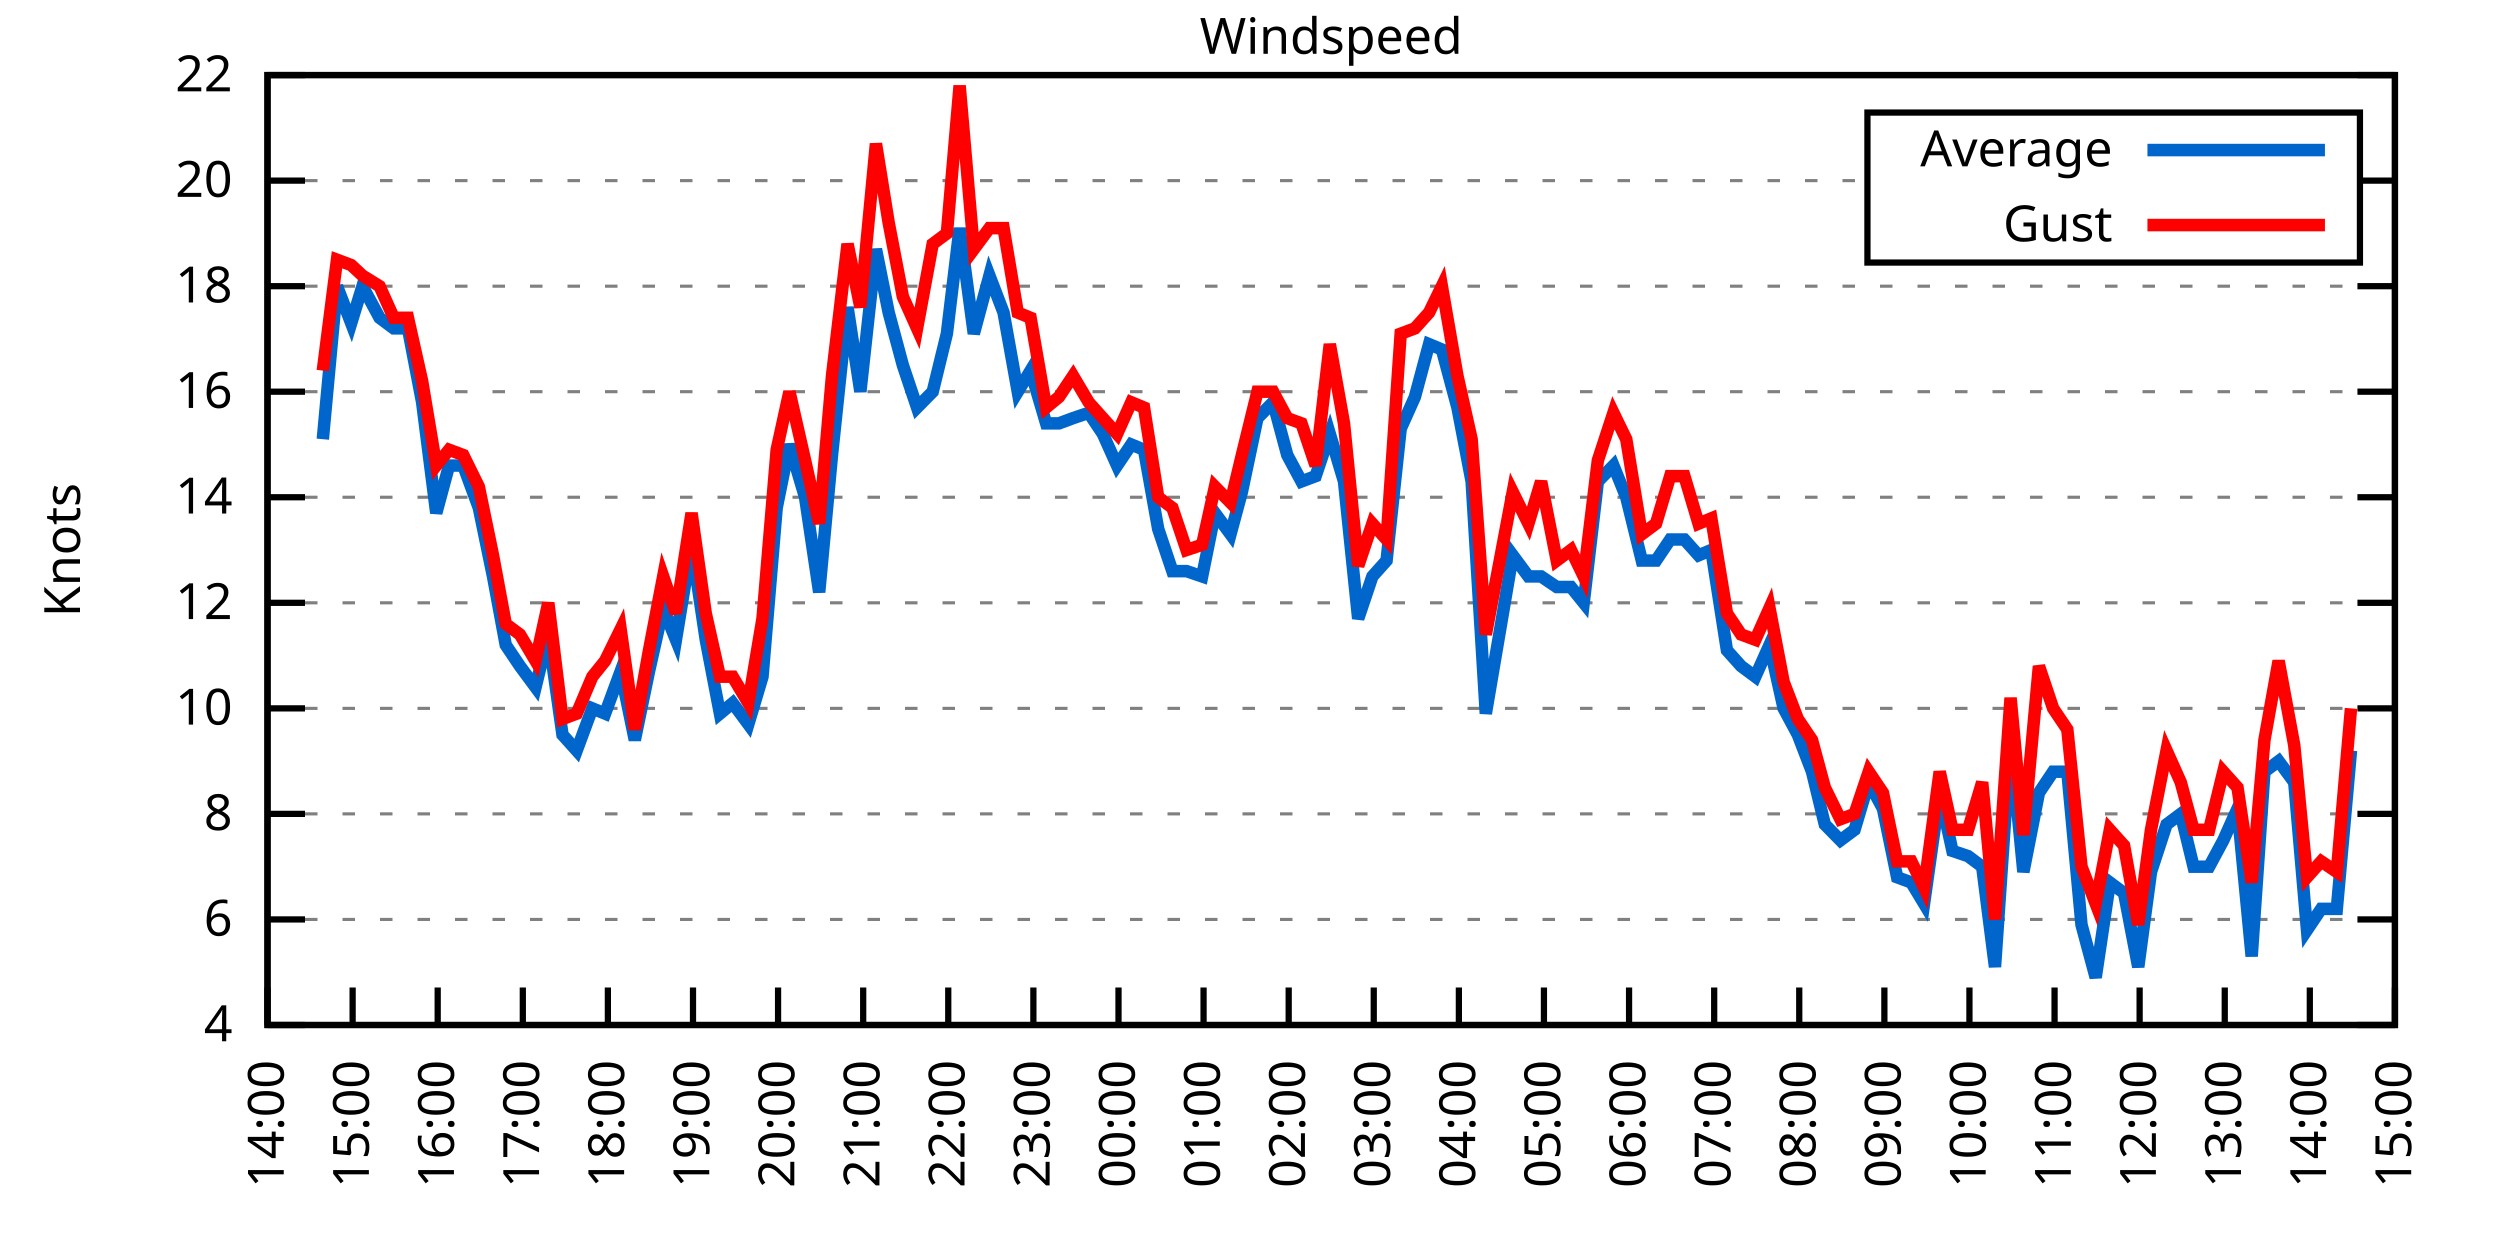
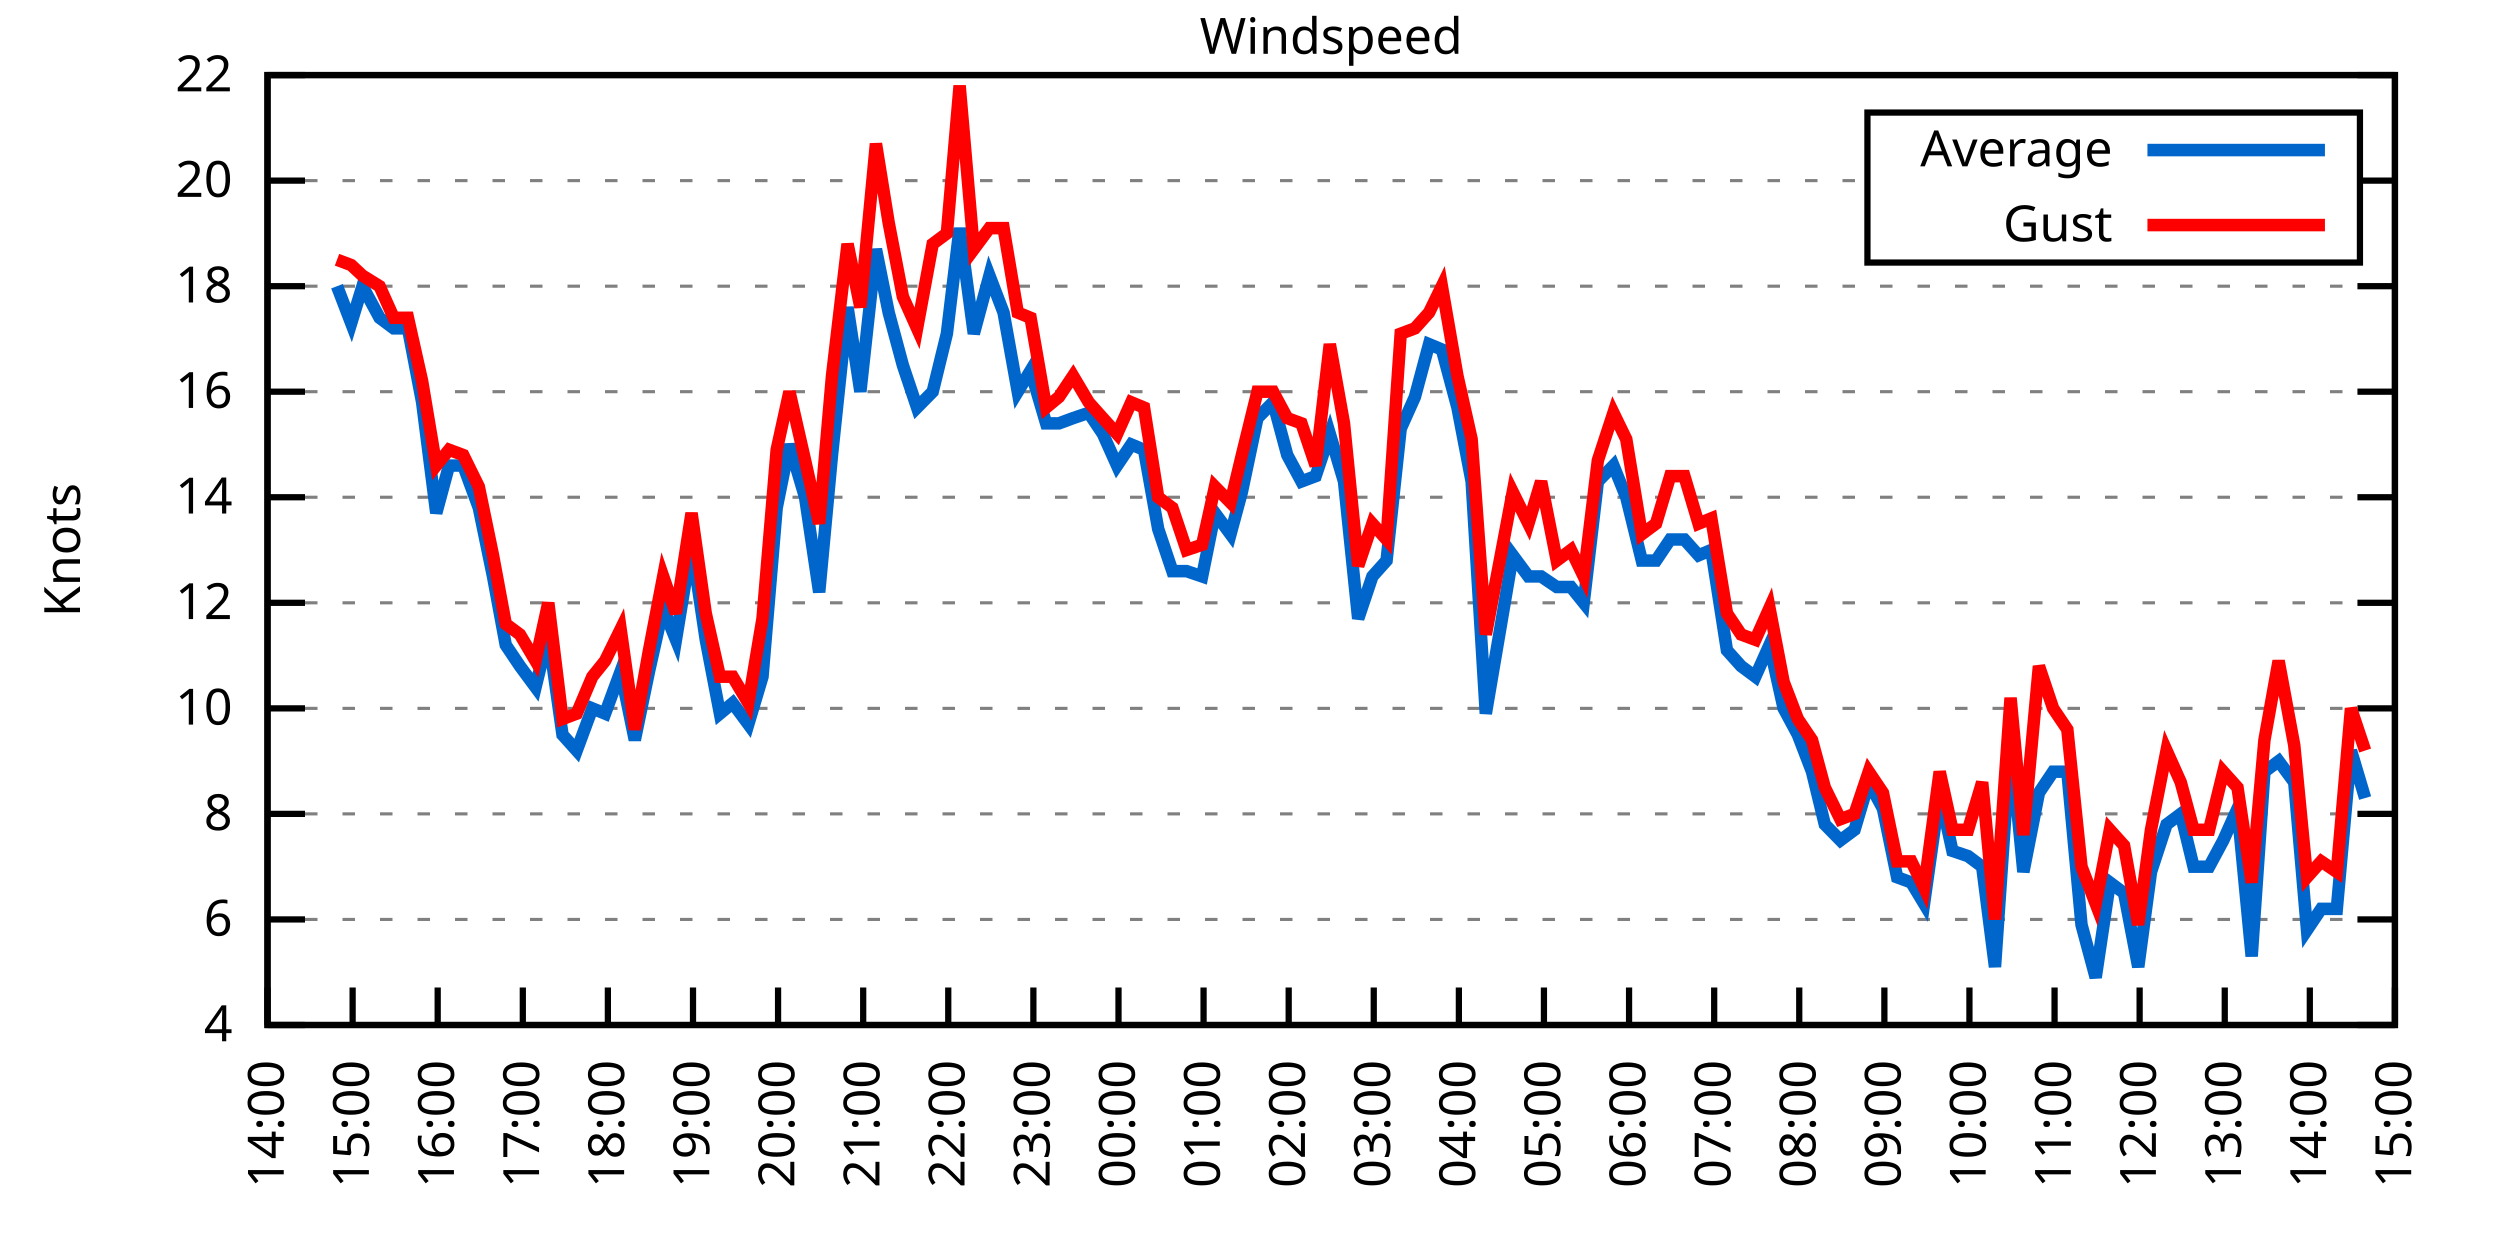
<svg xmlns="http://www.w3.org/2000/svg" xmlns:xlink="http://www.w3.org/1999/xlink" width="400" height="200" viewBox="0 0 400 200">
  <g id="gnuplot_canvas">
    <rect x="0" y="0" width="400" height="200" fill="none" />
    <defs>
      <circle id="gpDot" r="0.5" stroke-width="0.5" stroke="currentColor" />
      <path id="gpPt0" stroke-width="0.333" stroke="currentColor" d="M-1,0 h2 M0,-1 v2" />
      <path id="gpPt1" stroke-width="0.333" stroke="currentColor" d="M-1,-1 L1,1 M1,-1 L-1,1" />
      <path id="gpPt2" stroke-width="0.333" stroke="currentColor" d="M-1,0 L1,0 M0,-1 L0,1 M-1,-1 L1,1 M-1,1 L1,-1" />
      <rect id="gpPt3" stroke-width="0.333" stroke="currentColor" x="-1" y="-1" width="2" height="2" />
      <rect id="gpPt4" stroke-width="0.333" stroke="currentColor" fill="currentColor" x="-1" y="-1" width="2" height="2" />
      <circle id="gpPt5" stroke-width="0.333" stroke="currentColor" cx="0" cy="0" r="1" />
      <use xlink:href="#gpPt5" id="gpPt6" fill="currentColor" stroke="none" />
      <path id="gpPt7" stroke-width="0.333" stroke="currentColor" d="M0,-1.33 L-1.33,0.67 L1.33,0.67 z" />
      <use xlink:href="#gpPt7" id="gpPt8" fill="currentColor" stroke="none" />
      <use xlink:href="#gpPt7" id="gpPt9" stroke="currentColor" transform="rotate(180)" />
      <use xlink:href="#gpPt9" id="gpPt10" fill="currentColor" stroke="none" />
      <use xlink:href="#gpPt3" id="gpPt11" stroke="currentColor" transform="rotate(45)" />
      <use xlink:href="#gpPt11" id="gpPt12" fill="currentColor" stroke="none" />
      <path id="gpPt13" stroke-width="0.333" stroke="currentColor" d="M0,1.330 L1.265,0.411 L0.782,-1.067 L-0.782,-1.076 L-1.265,0.411 z" />
      <use xlink:href="#gpPt13" id="gpPt14" fill="currentColor" stroke="none" />
      <filter id="textbox" filterUnits="objectBoundingBox" x="0" y="0" height="1" width="1">
        <feFlood flood-color="white" flood-opacity="1" result="bgnd" />
        <feComposite in="SourceGraphic" in2="bgnd" operator="atop" />
      </filter>
      <filter id="greybox" filterUnits="objectBoundingBox" x="0" y="0" height="1" width="1">
        <feFlood flood-color="lightgrey" flood-opacity="1" result="grey" />
        <feComposite in="SourceGraphic" in2="grey" operator="atop" />
      </filter>
    </defs>
    <g fill="none" color="white" stroke="currentColor" stroke-width="1.00" stroke-linecap="butt" stroke-linejoin="miter">
</g>
    <g fill="none" color="black" stroke="currentColor" stroke-width="1.00" stroke-linecap="butt" stroke-linejoin="miter">
      <g stroke="none" shape-rendering="crispEdges">
        <polygon fill="rgb(255, 255, 255)" points="42.80,164.00 383.18,164.00 383.18,12.02 42.80,12.02 " />
      </g>
    </g>
    <g fill="none" color="black" stroke="currentColor" stroke-width="1.00" stroke-linecap="butt" stroke-linejoin="miter">
</g>
    <g fill="none" color="black" stroke="black" stroke-width="0.50" stroke-linecap="butt" stroke-linejoin="miter">
</g>
    <g fill="none" color="gray" stroke="currentColor" stroke-width="0.50" stroke-linecap="butt" stroke-linejoin="miter">
      <path stroke="gray" stroke-dasharray="2,4" class="gridline" d="M42.80,164.00 L383.19,164.00  " />
    </g>
    <g fill="none" color="gray" stroke="gray" stroke-width="1.00" stroke-linecap="butt" stroke-linejoin="miter">
</g>
    <g fill="none" color="black" stroke="currentColor" stroke-width="1.00" stroke-linecap="butt" stroke-linejoin="miter">
      <path stroke="black" d="M42.80,164.00 L48.80,164.00 M383.19,164.00 L377.19,164.00  " />
      <g transform="translate(37.20,166.60)" stroke="none" fill="black" font-family="Sans" font-size="8.00" text-anchor="end">
        <text>
          <tspan font-family="Sans"> 4</tspan>
        </text>
      </g>
    </g>
    <g fill="none" color="black" stroke="currentColor" stroke-width="1.00" stroke-linecap="butt" stroke-linejoin="miter">
</g>
    <g fill="none" color="black" stroke="black" stroke-width="0.50" stroke-linecap="butt" stroke-linejoin="miter">
</g>
    <g fill="none" color="gray" stroke="currentColor" stroke-width="0.50" stroke-linecap="butt" stroke-linejoin="miter">
      <path stroke="gray" stroke-dasharray="2,4" class="gridline" d="M42.80,147.11 L383.19,147.11  " />
    </g>
    <g fill="none" color="gray" stroke="gray" stroke-width="1.00" stroke-linecap="butt" stroke-linejoin="miter">
</g>
    <g fill="none" color="black" stroke="currentColor" stroke-width="1.00" stroke-linecap="butt" stroke-linejoin="miter">
      <path stroke="black" d="M42.80,147.11 L48.80,147.11 M383.19,147.11 L377.19,147.11  " />
      <g transform="translate(37.20,149.71)" stroke="none" fill="black" font-family="Sans" font-size="8.00" text-anchor="end">
        <text>
          <tspan font-family="Sans"> 6</tspan>
        </text>
      </g>
    </g>
    <g fill="none" color="black" stroke="currentColor" stroke-width="1.00" stroke-linecap="butt" stroke-linejoin="miter">
</g>
    <g fill="none" color="black" stroke="black" stroke-width="0.50" stroke-linecap="butt" stroke-linejoin="miter">
</g>
    <g fill="none" color="gray" stroke="currentColor" stroke-width="0.50" stroke-linecap="butt" stroke-linejoin="miter">
      <path stroke="gray" stroke-dasharray="2,4" class="gridline" d="M42.80,130.22 L383.19,130.22  " />
    </g>
    <g fill="none" color="gray" stroke="gray" stroke-width="1.00" stroke-linecap="butt" stroke-linejoin="miter">
</g>
    <g fill="none" color="black" stroke="currentColor" stroke-width="1.00" stroke-linecap="butt" stroke-linejoin="miter">
      <path stroke="black" d="M42.80,130.22 L48.80,130.22 M383.19,130.22 L377.19,130.22  " />
      <g transform="translate(37.20,132.82)" stroke="none" fill="black" font-family="Sans" font-size="8.00" text-anchor="end">
        <text>
          <tspan font-family="Sans"> 8</tspan>
        </text>
      </g>
    </g>
    <g fill="none" color="black" stroke="currentColor" stroke-width="1.00" stroke-linecap="butt" stroke-linejoin="miter">
</g>
    <g fill="none" color="black" stroke="black" stroke-width="0.50" stroke-linecap="butt" stroke-linejoin="miter">
</g>
    <g fill="none" color="gray" stroke="currentColor" stroke-width="0.50" stroke-linecap="butt" stroke-linejoin="miter">
      <path stroke="gray" stroke-dasharray="2,4" class="gridline" d="M42.80,113.34 L383.19,113.34  " />
    </g>
    <g fill="none" color="gray" stroke="gray" stroke-width="1.00" stroke-linecap="butt" stroke-linejoin="miter">
</g>
    <g fill="none" color="black" stroke="currentColor" stroke-width="1.00" stroke-linecap="butt" stroke-linejoin="miter">
      <path stroke="black" d="M42.80,113.34 L48.80,113.34 M383.19,113.34 L377.19,113.34  " />
      <g transform="translate(37.20,115.94)" stroke="none" fill="black" font-family="Sans" font-size="8.00" text-anchor="end">
        <text>
          <tspan font-family="Sans"> 10</tspan>
        </text>
      </g>
    </g>
    <g fill="none" color="black" stroke="currentColor" stroke-width="1.00" stroke-linecap="butt" stroke-linejoin="miter">
</g>
    <g fill="none" color="black" stroke="black" stroke-width="0.50" stroke-linecap="butt" stroke-linejoin="miter">
</g>
    <g fill="none" color="gray" stroke="currentColor" stroke-width="0.50" stroke-linecap="butt" stroke-linejoin="miter">
      <path stroke="gray" stroke-dasharray="2,4" class="gridline" d="M42.80,96.45 L383.19,96.45  " />
    </g>
    <g fill="none" color="gray" stroke="gray" stroke-width="1.00" stroke-linecap="butt" stroke-linejoin="miter">
</g>
    <g fill="none" color="black" stroke="currentColor" stroke-width="1.00" stroke-linecap="butt" stroke-linejoin="miter">
      <path stroke="black" d="M42.80,96.45 L48.80,96.45 M383.19,96.45 L377.19,96.45  " />
      <g transform="translate(37.20,99.05)" stroke="none" fill="black" font-family="Sans" font-size="8.00" text-anchor="end">
        <text>
          <tspan font-family="Sans"> 12</tspan>
        </text>
      </g>
    </g>
    <g fill="none" color="black" stroke="currentColor" stroke-width="1.00" stroke-linecap="butt" stroke-linejoin="miter">
</g>
    <g fill="none" color="black" stroke="black" stroke-width="0.50" stroke-linecap="butt" stroke-linejoin="miter">
</g>
    <g fill="none" color="gray" stroke="currentColor" stroke-width="0.50" stroke-linecap="butt" stroke-linejoin="miter">
      <path stroke="gray" stroke-dasharray="2,4" class="gridline" d="M42.80,79.56 L383.19,79.56  " />
    </g>
    <g fill="none" color="gray" stroke="gray" stroke-width="1.00" stroke-linecap="butt" stroke-linejoin="miter">
</g>
    <g fill="none" color="black" stroke="currentColor" stroke-width="1.00" stroke-linecap="butt" stroke-linejoin="miter">
      <path stroke="black" d="M42.80,79.56 L48.80,79.56 M383.19,79.56 L377.19,79.56  " />
      <g transform="translate(37.20,82.16)" stroke="none" fill="black" font-family="Sans" font-size="8.00" text-anchor="end">
        <text>
          <tspan font-family="Sans"> 14</tspan>
        </text>
      </g>
    </g>
    <g fill="none" color="black" stroke="currentColor" stroke-width="1.00" stroke-linecap="butt" stroke-linejoin="miter">
</g>
    <g fill="none" color="black" stroke="black" stroke-width="0.50" stroke-linecap="butt" stroke-linejoin="miter">
</g>
    <g fill="none" color="gray" stroke="currentColor" stroke-width="0.50" stroke-linecap="butt" stroke-linejoin="miter">
      <path stroke="gray" stroke-dasharray="2,4" class="gridline" d="M42.80,62.67 L383.19,62.67  " />
    </g>
    <g fill="none" color="gray" stroke="gray" stroke-width="1.00" stroke-linecap="butt" stroke-linejoin="miter">
</g>
    <g fill="none" color="black" stroke="currentColor" stroke-width="1.00" stroke-linecap="butt" stroke-linejoin="miter">
      <path stroke="black" d="M42.80,62.67 L48.80,62.67 M383.19,62.67 L377.19,62.67  " />
      <g transform="translate(37.20,65.27)" stroke="none" fill="black" font-family="Sans" font-size="8.00" text-anchor="end">
        <text>
          <tspan font-family="Sans"> 16</tspan>
        </text>
      </g>
    </g>
    <g fill="none" color="black" stroke="currentColor" stroke-width="1.00" stroke-linecap="butt" stroke-linejoin="miter">
</g>
    <g fill="none" color="black" stroke="black" stroke-width="0.50" stroke-linecap="butt" stroke-linejoin="miter">
</g>
    <g fill="none" color="gray" stroke="currentColor" stroke-width="0.50" stroke-linecap="butt" stroke-linejoin="miter">
      <path stroke="gray" stroke-dasharray="2,4" class="gridline" d="M42.80,45.79 L383.19,45.79  " />
    </g>
    <g fill="none" color="gray" stroke="gray" stroke-width="1.00" stroke-linecap="butt" stroke-linejoin="miter">
</g>
    <g fill="none" color="black" stroke="currentColor" stroke-width="1.00" stroke-linecap="butt" stroke-linejoin="miter">
      <path stroke="black" d="M42.80,45.79 L48.80,45.79 M383.19,45.79 L377.19,45.79  " />
      <g transform="translate(37.20,48.39)" stroke="none" fill="black" font-family="Sans" font-size="8.00" text-anchor="end">
        <text>
          <tspan font-family="Sans"> 18</tspan>
        </text>
      </g>
    </g>
    <g fill="none" color="black" stroke="currentColor" stroke-width="1.00" stroke-linecap="butt" stroke-linejoin="miter">
</g>
    <g fill="none" color="black" stroke="black" stroke-width="0.50" stroke-linecap="butt" stroke-linejoin="miter">
</g>
    <g fill="none" color="gray" stroke="currentColor" stroke-width="0.50" stroke-linecap="butt" stroke-linejoin="miter">
      <path stroke="gray" stroke-dasharray="2,4" class="gridline" d="M42.80,28.90 L298.79,28.90 M377.59,28.90 L383.19,28.90  " />
    </g>
    <g fill="none" color="gray" stroke="gray" stroke-width="1.00" stroke-linecap="butt" stroke-linejoin="miter">
</g>
    <g fill="none" color="black" stroke="currentColor" stroke-width="1.00" stroke-linecap="butt" stroke-linejoin="miter">
      <path stroke="black" d="M42.80,28.90 L48.80,28.90 M383.19,28.90 L377.19,28.90  " />
      <g transform="translate(37.20,31.50)" stroke="none" fill="black" font-family="Sans" font-size="8.00" text-anchor="end">
        <text>
          <tspan font-family="Sans"> 20</tspan>
        </text>
      </g>
    </g>
    <g fill="none" color="black" stroke="currentColor" stroke-width="1.00" stroke-linecap="butt" stroke-linejoin="miter">
</g>
    <g fill="none" color="black" stroke="black" stroke-width="0.50" stroke-linecap="butt" stroke-linejoin="miter">
</g>
    <g fill="none" color="gray" stroke="currentColor" stroke-width="0.50" stroke-linecap="butt" stroke-linejoin="miter">
      <path stroke="gray" stroke-dasharray="2,4" class="gridline" d="M42.80,12.01 L383.19,12.01  " />
    </g>
    <g fill="none" color="gray" stroke="gray" stroke-width="1.00" stroke-linecap="butt" stroke-linejoin="miter">
</g>
    <g fill="none" color="black" stroke="currentColor" stroke-width="1.00" stroke-linecap="butt" stroke-linejoin="miter">
      <path stroke="black" d="M42.80,12.01 L48.80,12.01 M383.19,12.01 L377.19,12.01  " />
      <g transform="translate(37.20,14.61)" stroke="none" fill="black" font-family="Sans" font-size="8.00" text-anchor="end">
        <text>
          <tspan font-family="Sans"> 22</tspan>
        </text>
      </g>
    </g>
    <g fill="none" color="black" stroke="currentColor" stroke-width="1.00" stroke-linecap="butt" stroke-linejoin="miter">
      <path stroke="black" d="M42.80,164.00 L42.80,158.00  " />
      <g transform="translate(45.40,169.60) rotate(270.00)" stroke="none" fill="black" font-family="Sans" font-size="8.00" text-anchor="end">
        <text>
          <tspan font-family="Sans">14:00</tspan>
        </text>
      </g>
    </g>
    <g fill="none" color="black" stroke="currentColor" stroke-width="1.00" stroke-linecap="butt" stroke-linejoin="miter">
      <path stroke="black" d="M56.42,164.00 L56.42,158.00  " />
      <g transform="translate(59.02,169.60) rotate(270.00)" stroke="none" fill="black" font-family="Sans" font-size="8.00" text-anchor="end">
        <text>
          <tspan font-family="Sans">15:00</tspan>
        </text>
      </g>
    </g>
    <g fill="none" color="black" stroke="currentColor" stroke-width="1.00" stroke-linecap="butt" stroke-linejoin="miter">
      <path stroke="black" d="M70.03,164.00 L70.03,158.00  " />
      <g transform="translate(72.63,169.60) rotate(270.00)" stroke="none" fill="black" font-family="Sans" font-size="8.00" text-anchor="end">
        <text>
          <tspan font-family="Sans">16:00</tspan>
        </text>
      </g>
    </g>
    <g fill="none" color="black" stroke="currentColor" stroke-width="1.00" stroke-linecap="butt" stroke-linejoin="miter">
      <path stroke="black" d="M83.65,164.00 L83.65,158.00  " />
      <g transform="translate(86.25,169.60) rotate(270.00)" stroke="none" fill="black" font-family="Sans" font-size="8.00" text-anchor="end">
        <text>
          <tspan font-family="Sans">17:00</tspan>
        </text>
      </g>
    </g>
    <g fill="none" color="black" stroke="currentColor" stroke-width="1.00" stroke-linecap="butt" stroke-linejoin="miter">
      <path stroke="black" d="M97.26,164.00 L97.26,158.00  " />
      <g transform="translate(99.86,169.60) rotate(270.00)" stroke="none" fill="black" font-family="Sans" font-size="8.00" text-anchor="end">
        <text>
          <tspan font-family="Sans">18:00</tspan>
        </text>
      </g>
    </g>
    <g fill="none" color="black" stroke="currentColor" stroke-width="1.00" stroke-linecap="butt" stroke-linejoin="miter">
      <path stroke="black" d="M110.88,164.00 L110.88,158.00  " />
      <g transform="translate(113.48,169.60) rotate(270.00)" stroke="none" fill="black" font-family="Sans" font-size="8.00" text-anchor="end">
        <text>
          <tspan font-family="Sans">19:00</tspan>
        </text>
      </g>
    </g>
    <g fill="none" color="black" stroke="currentColor" stroke-width="1.00" stroke-linecap="butt" stroke-linejoin="miter">
      <path stroke="black" d="M124.49,164.00 L124.49,158.00  " />
      <g transform="translate(127.09,169.60) rotate(270.00)" stroke="none" fill="black" font-family="Sans" font-size="8.00" text-anchor="end">
        <text>
          <tspan font-family="Sans">20:00</tspan>
        </text>
      </g>
    </g>
    <g fill="none" color="black" stroke="currentColor" stroke-width="1.00" stroke-linecap="butt" stroke-linejoin="miter">
      <path stroke="black" d="M138.11,164.00 L138.11,158.00  " />
      <g transform="translate(140.71,169.60) rotate(270.00)" stroke="none" fill="black" font-family="Sans" font-size="8.00" text-anchor="end">
        <text>
          <tspan font-family="Sans">21:00</tspan>
        </text>
      </g>
    </g>
    <g fill="none" color="black" stroke="currentColor" stroke-width="1.00" stroke-linecap="butt" stroke-linejoin="miter">
      <path stroke="black" d="M151.72,164.00 L151.72,158.00  " />
      <g transform="translate(154.32,169.60) rotate(270.00)" stroke="none" fill="black" font-family="Sans" font-size="8.00" text-anchor="end">
        <text>
          <tspan font-family="Sans">22:00</tspan>
        </text>
      </g>
    </g>
    <g fill="none" color="black" stroke="currentColor" stroke-width="1.00" stroke-linecap="butt" stroke-linejoin="miter">
      <path stroke="black" d="M165.34,164.00 L165.34,158.00  " />
      <g transform="translate(167.94,169.60) rotate(270.00)" stroke="none" fill="black" font-family="Sans" font-size="8.00" text-anchor="end">
        <text>
          <tspan font-family="Sans">23:00</tspan>
        </text>
      </g>
    </g>
    <g fill="none" color="black" stroke="currentColor" stroke-width="1.00" stroke-linecap="butt" stroke-linejoin="miter">
      <path stroke="black" d="M178.96,164.00 L178.96,158.00  " />
      <g transform="translate(181.56,169.60) rotate(270.00)" stroke="none" fill="black" font-family="Sans" font-size="8.00" text-anchor="end">
        <text>
          <tspan font-family="Sans">00:00</tspan>
        </text>
      </g>
    </g>
    <g fill="none" color="black" stroke="currentColor" stroke-width="1.00" stroke-linecap="butt" stroke-linejoin="miter">
      <path stroke="black" d="M192.57,164.00 L192.57,158.00  " />
      <g transform="translate(195.17,169.60) rotate(270.00)" stroke="none" fill="black" font-family="Sans" font-size="8.00" text-anchor="end">
        <text>
          <tspan font-family="Sans">01:00</tspan>
        </text>
      </g>
    </g>
    <g fill="none" color="black" stroke="currentColor" stroke-width="1.00" stroke-linecap="butt" stroke-linejoin="miter">
      <path stroke="black" d="M206.19,164.00 L206.19,158.00  " />
      <g transform="translate(208.79,169.60) rotate(270.00)" stroke="none" fill="black" font-family="Sans" font-size="8.00" text-anchor="end">
        <text>
          <tspan font-family="Sans">02:00</tspan>
        </text>
      </g>
    </g>
    <g fill="none" color="black" stroke="currentColor" stroke-width="1.00" stroke-linecap="butt" stroke-linejoin="miter">
      <path stroke="black" d="M219.80,164.00 L219.80,158.00  " />
      <g transform="translate(222.40,169.60) rotate(270.00)" stroke="none" fill="black" font-family="Sans" font-size="8.00" text-anchor="end">
        <text>
          <tspan font-family="Sans">03:00</tspan>
        </text>
      </g>
    </g>
    <g fill="none" color="black" stroke="currentColor" stroke-width="1.00" stroke-linecap="butt" stroke-linejoin="miter">
      <path stroke="black" d="M233.42,164.00 L233.42,158.00  " />
      <g transform="translate(236.02,169.60) rotate(270.00)" stroke="none" fill="black" font-family="Sans" font-size="8.00" text-anchor="end">
        <text>
          <tspan font-family="Sans">04:00</tspan>
        </text>
      </g>
    </g>
    <g fill="none" color="black" stroke="currentColor" stroke-width="1.00" stroke-linecap="butt" stroke-linejoin="miter">
      <path stroke="black" d="M247.03,164.00 L247.03,158.00  " />
      <g transform="translate(249.63,169.60) rotate(270.00)" stroke="none" fill="black" font-family="Sans" font-size="8.00" text-anchor="end">
        <text>
          <tspan font-family="Sans">05:00</tspan>
        </text>
      </g>
    </g>
    <g fill="none" color="black" stroke="currentColor" stroke-width="1.00" stroke-linecap="butt" stroke-linejoin="miter">
      <path stroke="black" d="M260.65,164.00 L260.65,158.00  " />
      <g transform="translate(263.25,169.60) rotate(270.00)" stroke="none" fill="black" font-family="Sans" font-size="8.00" text-anchor="end">
        <text>
          <tspan font-family="Sans">06:00</tspan>
        </text>
      </g>
    </g>
    <g fill="none" color="black" stroke="currentColor" stroke-width="1.00" stroke-linecap="butt" stroke-linejoin="miter">
      <path stroke="black" d="M274.27,164.00 L274.27,158.00  " />
      <g transform="translate(276.87,169.60) rotate(270.00)" stroke="none" fill="black" font-family="Sans" font-size="8.00" text-anchor="end">
        <text>
          <tspan font-family="Sans">07:00</tspan>
        </text>
      </g>
    </g>
    <g fill="none" color="black" stroke="currentColor" stroke-width="1.00" stroke-linecap="butt" stroke-linejoin="miter">
      <path stroke="black" d="M287.88,164.00 L287.88,158.00  " />
      <g transform="translate(290.48,169.60) rotate(270.00)" stroke="none" fill="black" font-family="Sans" font-size="8.00" text-anchor="end">
        <text>
          <tspan font-family="Sans">08:00</tspan>
        </text>
      </g>
    </g>
    <g fill="none" color="black" stroke="currentColor" stroke-width="1.00" stroke-linecap="butt" stroke-linejoin="miter">
      <path stroke="black" d="M301.50,164.00 L301.50,158.00  " />
      <g transform="translate(304.10,169.60) rotate(270.00)" stroke="none" fill="black" font-family="Sans" font-size="8.00" text-anchor="end">
        <text>
          <tspan font-family="Sans">09:00</tspan>
        </text>
      </g>
    </g>
    <g fill="none" color="black" stroke="currentColor" stroke-width="1.00" stroke-linecap="butt" stroke-linejoin="miter">
      <path stroke="black" d="M315.11,164.00 L315.11,158.00  " />
      <g transform="translate(317.71,169.60) rotate(270.00)" stroke="none" fill="black" font-family="Sans" font-size="8.00" text-anchor="end">
        <text>
          <tspan font-family="Sans">10:00</tspan>
        </text>
      </g>
    </g>
    <g fill="none" color="black" stroke="currentColor" stroke-width="1.00" stroke-linecap="butt" stroke-linejoin="miter">
      <path stroke="black" d="M328.73,164.00 L328.73,158.00  " />
      <g transform="translate(331.33,169.60) rotate(270.00)" stroke="none" fill="black" font-family="Sans" font-size="8.00" text-anchor="end">
        <text>
          <tspan font-family="Sans">11:00</tspan>
        </text>
      </g>
    </g>
    <g fill="none" color="black" stroke="currentColor" stroke-width="1.00" stroke-linecap="butt" stroke-linejoin="miter">
      <path stroke="black" d="M342.34,164.00 L342.34,158.00  " />
      <g transform="translate(344.94,169.60) rotate(270.00)" stroke="none" fill="black" font-family="Sans" font-size="8.00" text-anchor="end">
        <text>
          <tspan font-family="Sans">12:00</tspan>
        </text>
      </g>
    </g>
    <g fill="none" color="black" stroke="currentColor" stroke-width="1.00" stroke-linecap="butt" stroke-linejoin="miter">
      <path stroke="black" d="M355.96,164.00 L355.96,158.00  " />
      <g transform="translate(358.56,169.60) rotate(270.00)" stroke="none" fill="black" font-family="Sans" font-size="8.00" text-anchor="end">
        <text>
          <tspan font-family="Sans">13:00</tspan>
        </text>
      </g>
    </g>
    <g fill="none" color="black" stroke="currentColor" stroke-width="1.00" stroke-linecap="butt" stroke-linejoin="miter">
      <path stroke="black" d="M369.57,164.00 L369.57,158.00  " />
      <g transform="translate(372.17,169.60) rotate(270.00)" stroke="none" fill="black" font-family="Sans" font-size="8.00" text-anchor="end">
        <text>
          <tspan font-family="Sans">14:00</tspan>
        </text>
      </g>
    </g>
    <g fill="none" color="black" stroke="currentColor" stroke-width="1.00" stroke-linecap="butt" stroke-linejoin="miter">
      <path stroke="black" d="M383.19,164.00 L383.19,158.00  " />
      <g transform="translate(385.79,169.60) rotate(270.00)" stroke="none" fill="black" font-family="Sans" font-size="8.00" text-anchor="end">
        <text>
          <tspan font-family="Sans">15:00</tspan>
        </text>
      </g>
    </g>
    <g fill="none" color="black" stroke="currentColor" stroke-width="1.00" stroke-linecap="butt" stroke-linejoin="miter">
</g>
    <g fill="none" color="black" stroke="currentColor" stroke-width="1.00" stroke-linecap="butt" stroke-linejoin="miter">
      <path stroke="black" d="M42.80,12.01 L42.80,164.00 L383.19,164.00 L383.19,12.01 L42.80,12.01 Z  " />
    </g>
    <g fill="none" color="black" stroke="currentColor" stroke-width="1.00" stroke-linecap="butt" stroke-linejoin="miter">
</g>
    <g fill="none" color="black" stroke="currentColor" stroke-width="1.00" stroke-linecap="butt" stroke-linejoin="miter">
      <path stroke="black" d="M298.79,42.01 L298.79,18.01 L377.59,18.01 L377.59,42.01 L298.79,42.01 Z  " />
    </g>
    <g id="Windspeed_plot_1">
      <g fill="none" color="white" stroke="black" stroke-width="2.00" stroke-linecap="butt" stroke-linejoin="miter">
</g>
      <g fill="none" color="black" stroke="currentColor" stroke-width="2.00" stroke-linecap="butt" stroke-linejoin="miter">
        <g transform="translate(337.99,26.61)" stroke="none" fill="black" font-family="Sans" font-size="8.00" text-anchor="end">
          <text>
            <tspan font-family="Sans">Average</tspan>
          </text>
        </g>
      </g>
      <g fill="none" color="black" stroke="currentColor" stroke-width="2.00" stroke-linecap="butt" stroke-linejoin="miter">
-         <path stroke="rgb(  0, 102, 204)" d="M343.59,24.01 L371.99,24.01 M51.65,70.27 L53.92,45.79 L56.19,51.70 L58.00,45.79 L60.73,50.85 L63.00,52.54   L65.27,52.54 L67.54,64.36 L69.80,82.09 L71.85,74.49 L74.12,74.49 L76.61,81.25 L78.88,92.23 L80.92,103.20   L83.19,106.58 L85.69,109.96 L87.73,101.52 L90.00,117.56 L92.27,120.09 L94.77,113.34 L96.81,114.18 L99.30,107.43   L101.57,118.40 L103.84,107.43 L106.11,97.29 L108.15,102.36 L110.65,87.16 L112.92,102.36 L115.19,114.18 L117.23,112.49   L119.73,115.87 L122.00,108.27 L124.27,81.25 L126.31,71.12 L128.81,79.56 L131.07,94.76 L133.12,72.81 L135.61,49.16   L137.66,62.67 L140.15,39.87 L142.19,50.01 L144.46,58.45 L146.73,65.21 L149.23,62.67 L151.50,53.39 L153.54,36.50   L155.81,53.39 L158.31,44.10 L160.57,50.01 L162.84,62.67 L164.89,59.30 L167.38,67.74 L169.43,67.74 L171.69,66.90   L174.19,66.05 L176.46,69.43 L178.73,74.49 L181.00,71.12 L183.04,71.96 L185.31,84.63 L187.58,91.38 L189.85,91.38   L192.34,92.23 L194.39,82.09 L196.88,85.47 L198.70,78.72 L201.19,66.90 L203.69,64.36 L205.96,72.81 L208.23,77.03   L210.50,76.18 L212.77,69.43 L215.04,77.03 L217.31,98.98 L219.58,92.23 L221.85,89.69 L224.11,68.58 L226.38,63.52   L228.65,55.07 L230.70,55.92 L233.19,65.21 L235.46,77.03 L237.73,114.18 L242.04,88.85 L244.54,92.23 L246.58,92.23   L249.08,93.92 L251.35,93.92 L253.39,96.45 L255.66,77.03 L258.15,74.49 L260.20,79.56 L262.69,89.69 L264.96,89.69   L267.23,86.32 L269.50,86.32 L271.77,88.85 L273.81,88.00 L276.31,104.05 L278.58,106.58 L280.85,108.27 L283.12,103.20   L285.38,113.34 L287.65,117.56 L289.92,123.47 L291.97,131.91 L294.46,134.45 L296.73,132.76 L299.00,125.16 L301.27,129.38   L303.54,140.36 L305.81,141.20 L307.85,144.58 L310.35,126.85 L312.39,136.14 L314.89,136.98 L317.15,138.67 L319.20,154.71   L321.69,118.40 L323.74,139.51 L326.23,126.85 L328.50,123.47 L330.77,123.47 L333.04,147.96 L335.31,156.40 L337.58,141.20   L339.85,142.89 L342.12,154.71 L344.16,139.51 L346.65,131.91 L348.92,130.22 L350.97,138.67 L353.46,138.67 L355.73,134.45   L358.00,129.38 L360.27,153.02 L362.31,123.47 L364.58,121.78 L367.08,125.16 L369.12,148.80 L371.39,145.42 L373.89,145.42   L376.16,120.09  " />
+         <path stroke="rgb(  0, 102, 204)" d="M343.59,24.01 L371.99,24.01 M53.92,45.79 L56.19,51.70 L58.00,45.79 L60.73,50.85 L63.00,52.54 L65.27,52.54   L67.54,64.36 L69.80,82.09 L71.85,74.49 L74.12,74.49 L76.61,81.25 L78.88,92.23 L80.92,103.20 L83.19,106.58   L85.69,109.96 L87.73,101.52 L90.00,117.56 L92.27,120.09 L94.77,113.34 L96.81,114.18 L99.30,107.43 L101.57,118.40   L103.84,107.43 L106.11,97.29 L108.15,102.36 L110.65,87.16 L112.92,102.36 L115.19,114.18 L117.23,112.49 L119.73,115.87   L122.00,108.27 L124.27,81.25 L126.31,71.12 L128.81,79.56 L131.07,94.76 L133.12,72.81 L135.61,49.16 L137.66,62.67   L140.15,39.87 L142.19,50.01 L144.46,58.45 L146.73,65.21 L149.23,62.67 L151.50,53.39 L153.54,36.50 L155.81,53.39   L158.31,44.10 L160.57,50.01 L162.84,62.67 L164.89,59.30 L167.38,67.74 L169.43,67.74 L171.69,66.90 L174.19,66.05   L176.46,69.43 L178.73,74.49 L181.00,71.12 L183.04,71.96 L185.31,84.63 L187.58,91.38 L189.85,91.38 L192.34,92.23   L194.39,82.09 L196.88,85.47 L198.70,78.72 L201.19,66.90 L203.69,64.36 L205.96,72.81 L208.23,77.03 L210.50,76.18   L212.77,69.43 L215.04,77.03 L217.31,98.98 L219.58,92.23 L221.85,89.69 L224.11,68.58 L226.38,63.52 L228.65,55.07   L230.70,55.92 L233.19,65.21 L235.46,77.03 L237.73,114.18 L242.04,88.85 L244.54,92.23 L246.58,92.23 L249.08,93.92   L251.35,93.92 L253.39,96.45 L255.66,77.03 L258.15,74.49 L260.20,79.56 L262.69,89.69 L264.96,89.69 L267.23,86.32   L269.50,86.32 L271.77,88.85 L273.81,88.00 L276.31,104.05 L278.58,106.58 L280.85,108.27 L283.12,103.20 L285.38,113.34   L287.65,117.56 L289.92,123.47 L291.97,131.91 L294.46,134.45 L296.73,132.76 L299.00,125.16 L301.27,129.38 L303.54,140.36   L305.81,141.20 L307.85,144.58 L310.35,126.85 L312.39,136.14 L314.89,136.98 L317.15,138.67 L319.20,154.71 L321.69,118.40   L323.74,139.51 L326.23,126.85 L328.50,123.47 L330.77,123.47 L333.04,147.96 L335.31,156.40 L337.58,141.20 L339.85,142.89   L342.12,154.71 L344.16,139.51 L346.65,131.91 L348.92,130.22 L350.97,138.67 L353.46,138.67 L355.73,134.45 L358.00,129.38   L360.27,153.02 L362.31,123.47 L364.58,121.78 L367.08,125.16 L369.12,148.80 L371.39,145.42 L373.89,145.42 L376.16,120.09   L378.42,127.69  " />
      </g>
    </g>
    <g id="Windspeed_plot_2">
      <g fill="none" color="black" stroke="currentColor" stroke-width="2.00" stroke-linecap="butt" stroke-linejoin="miter">
        <g transform="translate(337.99,38.61)" stroke="none" fill="black" font-family="Sans" font-size="8.00" text-anchor="end">
          <text>
            <tspan font-family="Sans">Gust</tspan>
          </text>
        </g>
      </g>
      <g fill="none" color="black" stroke="currentColor" stroke-width="2.00" stroke-linecap="butt" stroke-linejoin="miter">
-         <path stroke="rgb(255,   0,   0)" d="M343.59,36.01 L371.99,36.01 M51.65,59.30 L53.92,41.56 L56.19,42.41 L58.00,44.10 L60.73,45.79 L63.00,50.85   L65.27,50.85 L67.54,60.98 L69.80,74.49 L71.85,71.96 L74.12,72.81 L76.61,77.87 L78.88,88.85 L80.92,99.83   L83.19,101.52 L85.69,105.74 L87.73,96.45 L90.00,115.03 L92.27,114.18 L94.77,108.27 L96.81,105.74 L99.30,100.67   L101.57,116.71 L103.84,104.05 L106.11,92.23 L108.15,98.14 L110.65,82.09 L112.92,98.14 L115.19,108.27 L117.23,108.27   L119.73,112.49 L122.00,98.98 L124.27,71.96 L126.31,62.67 L128.81,73.65 L131.07,83.78 L133.12,60.14 L135.61,39.03   L137.66,49.16 L140.15,22.99 L142.19,35.65 L144.46,47.47 L146.73,52.54 L149.23,39.03 L151.50,37.34 L153.54,13.70   L155.81,39.87 L158.31,36.50 L160.57,36.50 L162.84,50.01 L164.89,50.85 L167.38,65.21 L169.43,63.52 L171.69,60.14   L174.19,64.36 L176.46,66.90 L178.73,69.43 L181.00,64.36 L183.04,65.21 L185.31,79.56 L187.58,81.25 L189.85,88.00   L192.34,87.16 L194.39,77.87 L196.88,80.41 L198.70,72.81 L201.19,62.67 L203.69,62.67 L205.96,66.90 L208.23,67.74   L210.50,74.49 L212.77,55.07 L215.04,67.74 L217.31,90.54 L219.58,83.78 L221.85,86.32 L224.11,53.39 L226.38,52.54   L228.65,50.01 L230.70,45.79 L233.19,60.14 L235.46,70.27 L237.73,101.52 L242.04,78.72 L244.54,83.78 L246.58,77.03   L249.08,89.69 L251.35,88.00 L253.39,92.23 L255.66,73.65 L258.15,66.05 L260.20,70.27 L262.69,85.47 L264.96,83.78   L267.23,76.18 L269.50,76.18 L271.77,83.78 L273.81,82.94 L276.31,98.14 L278.58,101.52 L280.85,102.36 L283.12,97.29   L285.38,109.11 L287.65,115.03 L289.92,118.40 L291.97,126.00 L294.46,131.07 L296.73,130.22 L299.00,123.47 L301.27,126.85   L303.54,137.82 L305.81,137.82 L307.85,142.05 L310.35,123.47 L312.39,132.76 L314.89,132.76 L317.15,125.16 L319.20,147.11   L321.69,111.65 L323.74,133.60 L326.23,106.58 L328.50,113.34 L330.77,116.71 L333.04,138.67 L335.31,144.58 L337.58,132.76   L339.85,135.29 L342.12,147.96 L344.16,132.76 L346.65,120.09 L348.92,125.16 L350.97,132.76 L353.46,132.76 L355.73,123.47   L358.00,126.00 L360.27,141.20 L362.31,118.40 L364.58,105.74 L367.08,119.25 L369.12,140.36 L371.39,137.82 L373.89,139.51   L376.16,113.34  " />
+         <path stroke="rgb(255,   0,   0)" d="M343.59,36.01 L371.99,36.01 M53.92,41.56 L56.19,42.41 L58.00,44.10 L60.73,45.79 L63.00,50.85 L65.27,50.85   L67.54,60.98 L69.80,74.49 L71.85,71.96 L74.12,72.81 L76.61,77.87 L78.88,88.85 L80.92,99.83 L83.19,101.52   L85.69,105.74 L87.73,96.45 L90.00,115.03 L92.27,114.18 L94.77,108.27 L96.81,105.74 L99.30,100.67 L101.57,116.71   L103.84,104.05 L106.11,92.23 L108.15,98.14 L110.65,82.09 L112.92,98.14 L115.19,108.27 L117.23,108.27 L119.73,112.49   L122.00,98.98 L124.27,71.96 L126.31,62.67 L128.81,73.65 L131.07,83.78 L133.12,60.14 L135.61,39.03 L137.66,49.16   L140.15,22.99 L142.19,35.65 L144.46,47.47 L146.73,52.54 L149.23,39.03 L151.50,37.34 L153.54,13.70 L155.81,39.87   L158.31,36.50 L160.57,36.50 L162.84,50.01 L164.89,50.85 L167.38,65.21 L169.43,63.52 L171.69,60.14 L174.19,64.36   L176.46,66.90 L178.73,69.43 L181.00,64.36 L183.04,65.21 L185.31,79.56 L187.58,81.25 L189.85,88.00 L192.34,87.16   L194.39,77.87 L196.88,80.41 L198.70,72.81 L201.19,62.67 L203.69,62.67 L205.96,66.90 L208.23,67.74 L210.50,74.49   L212.77,55.07 L215.04,67.74 L217.31,90.54 L219.58,83.78 L221.85,86.32 L224.11,53.39 L226.38,52.54 L228.65,50.01   L230.70,45.79 L233.19,60.14 L235.46,70.27 L237.73,101.52 L242.04,78.72 L244.54,83.78 L246.58,77.03 L249.08,89.69   L251.35,88.00 L253.39,92.23 L255.66,73.65 L258.15,66.05 L260.20,70.27 L262.69,85.47 L264.96,83.78 L267.23,76.18   L269.50,76.18 L271.77,83.78 L273.81,82.94 L276.31,98.14 L278.58,101.52 L280.85,102.36 L283.12,97.29 L285.38,109.11   L287.65,115.03 L289.92,118.40 L291.97,126.00 L294.46,131.07 L296.73,130.22 L299.00,123.47 L301.27,126.85 L303.54,137.82   L305.81,137.82 L307.85,142.05 L310.35,123.47 L312.39,132.76 L314.89,132.76 L317.15,125.16 L319.20,147.11 L321.69,111.65   L323.74,133.60 L326.23,106.58 L328.50,113.34 L330.77,116.71 L333.04,138.67 L335.31,144.58 L337.58,132.76 L339.85,135.29   L342.12,147.96 L344.16,132.76 L346.65,120.09 L348.92,125.16 L350.97,132.76 L353.46,132.76 L355.73,123.47 L358.00,126.00   L360.27,141.20 L362.31,118.40 L364.58,105.74 L367.08,119.25 L369.12,140.36 L371.39,137.82 L373.89,139.51 L376.16,113.34   L378.42,120.09  " />
      </g>
    </g>
    <g fill="none" color="black" stroke="currentColor" stroke-width="2.00" stroke-linecap="butt" stroke-linejoin="miter">
</g>
    <g fill="none" color="black" stroke="black" stroke-width="1.00" stroke-linecap="butt" stroke-linejoin="miter">
</g>
    <g fill="none" color="black" stroke="currentColor" stroke-width="1.00" stroke-linecap="butt" stroke-linejoin="miter">
      <path stroke="black" d="M42.80,12.01 L42.80,164.00 L383.19,164.00 L383.19,12.01 L42.80,12.01 Z  " />
      <g transform="translate(12.80,88.01) rotate(270.00)" stroke="none" fill="black" font-family="Sans" font-size="8.00" text-anchor="middle">
        <text>
          <tspan font-family="Sans">Knots</tspan>
        </text>
      </g>
    </g>
    <g fill="none" color="black" stroke="currentColor" stroke-width="1.00" stroke-linecap="butt" stroke-linejoin="miter">
</g>
    <g fill="none" color="black" stroke="currentColor" stroke-width="1.00" stroke-linecap="butt" stroke-linejoin="miter">
      <g transform="translate(212.99,8.61)" stroke="none" fill="black" font-family="Sans" font-size="8.00" text-anchor="middle">
        <text>
          <tspan font-family="Sans">Windspeed</tspan>
        </text>
      </g>
    </g>
    <g fill="none" color="black" stroke="currentColor" stroke-width="1.00" stroke-linecap="butt" stroke-linejoin="miter">
</g>
  </g>
</svg>
